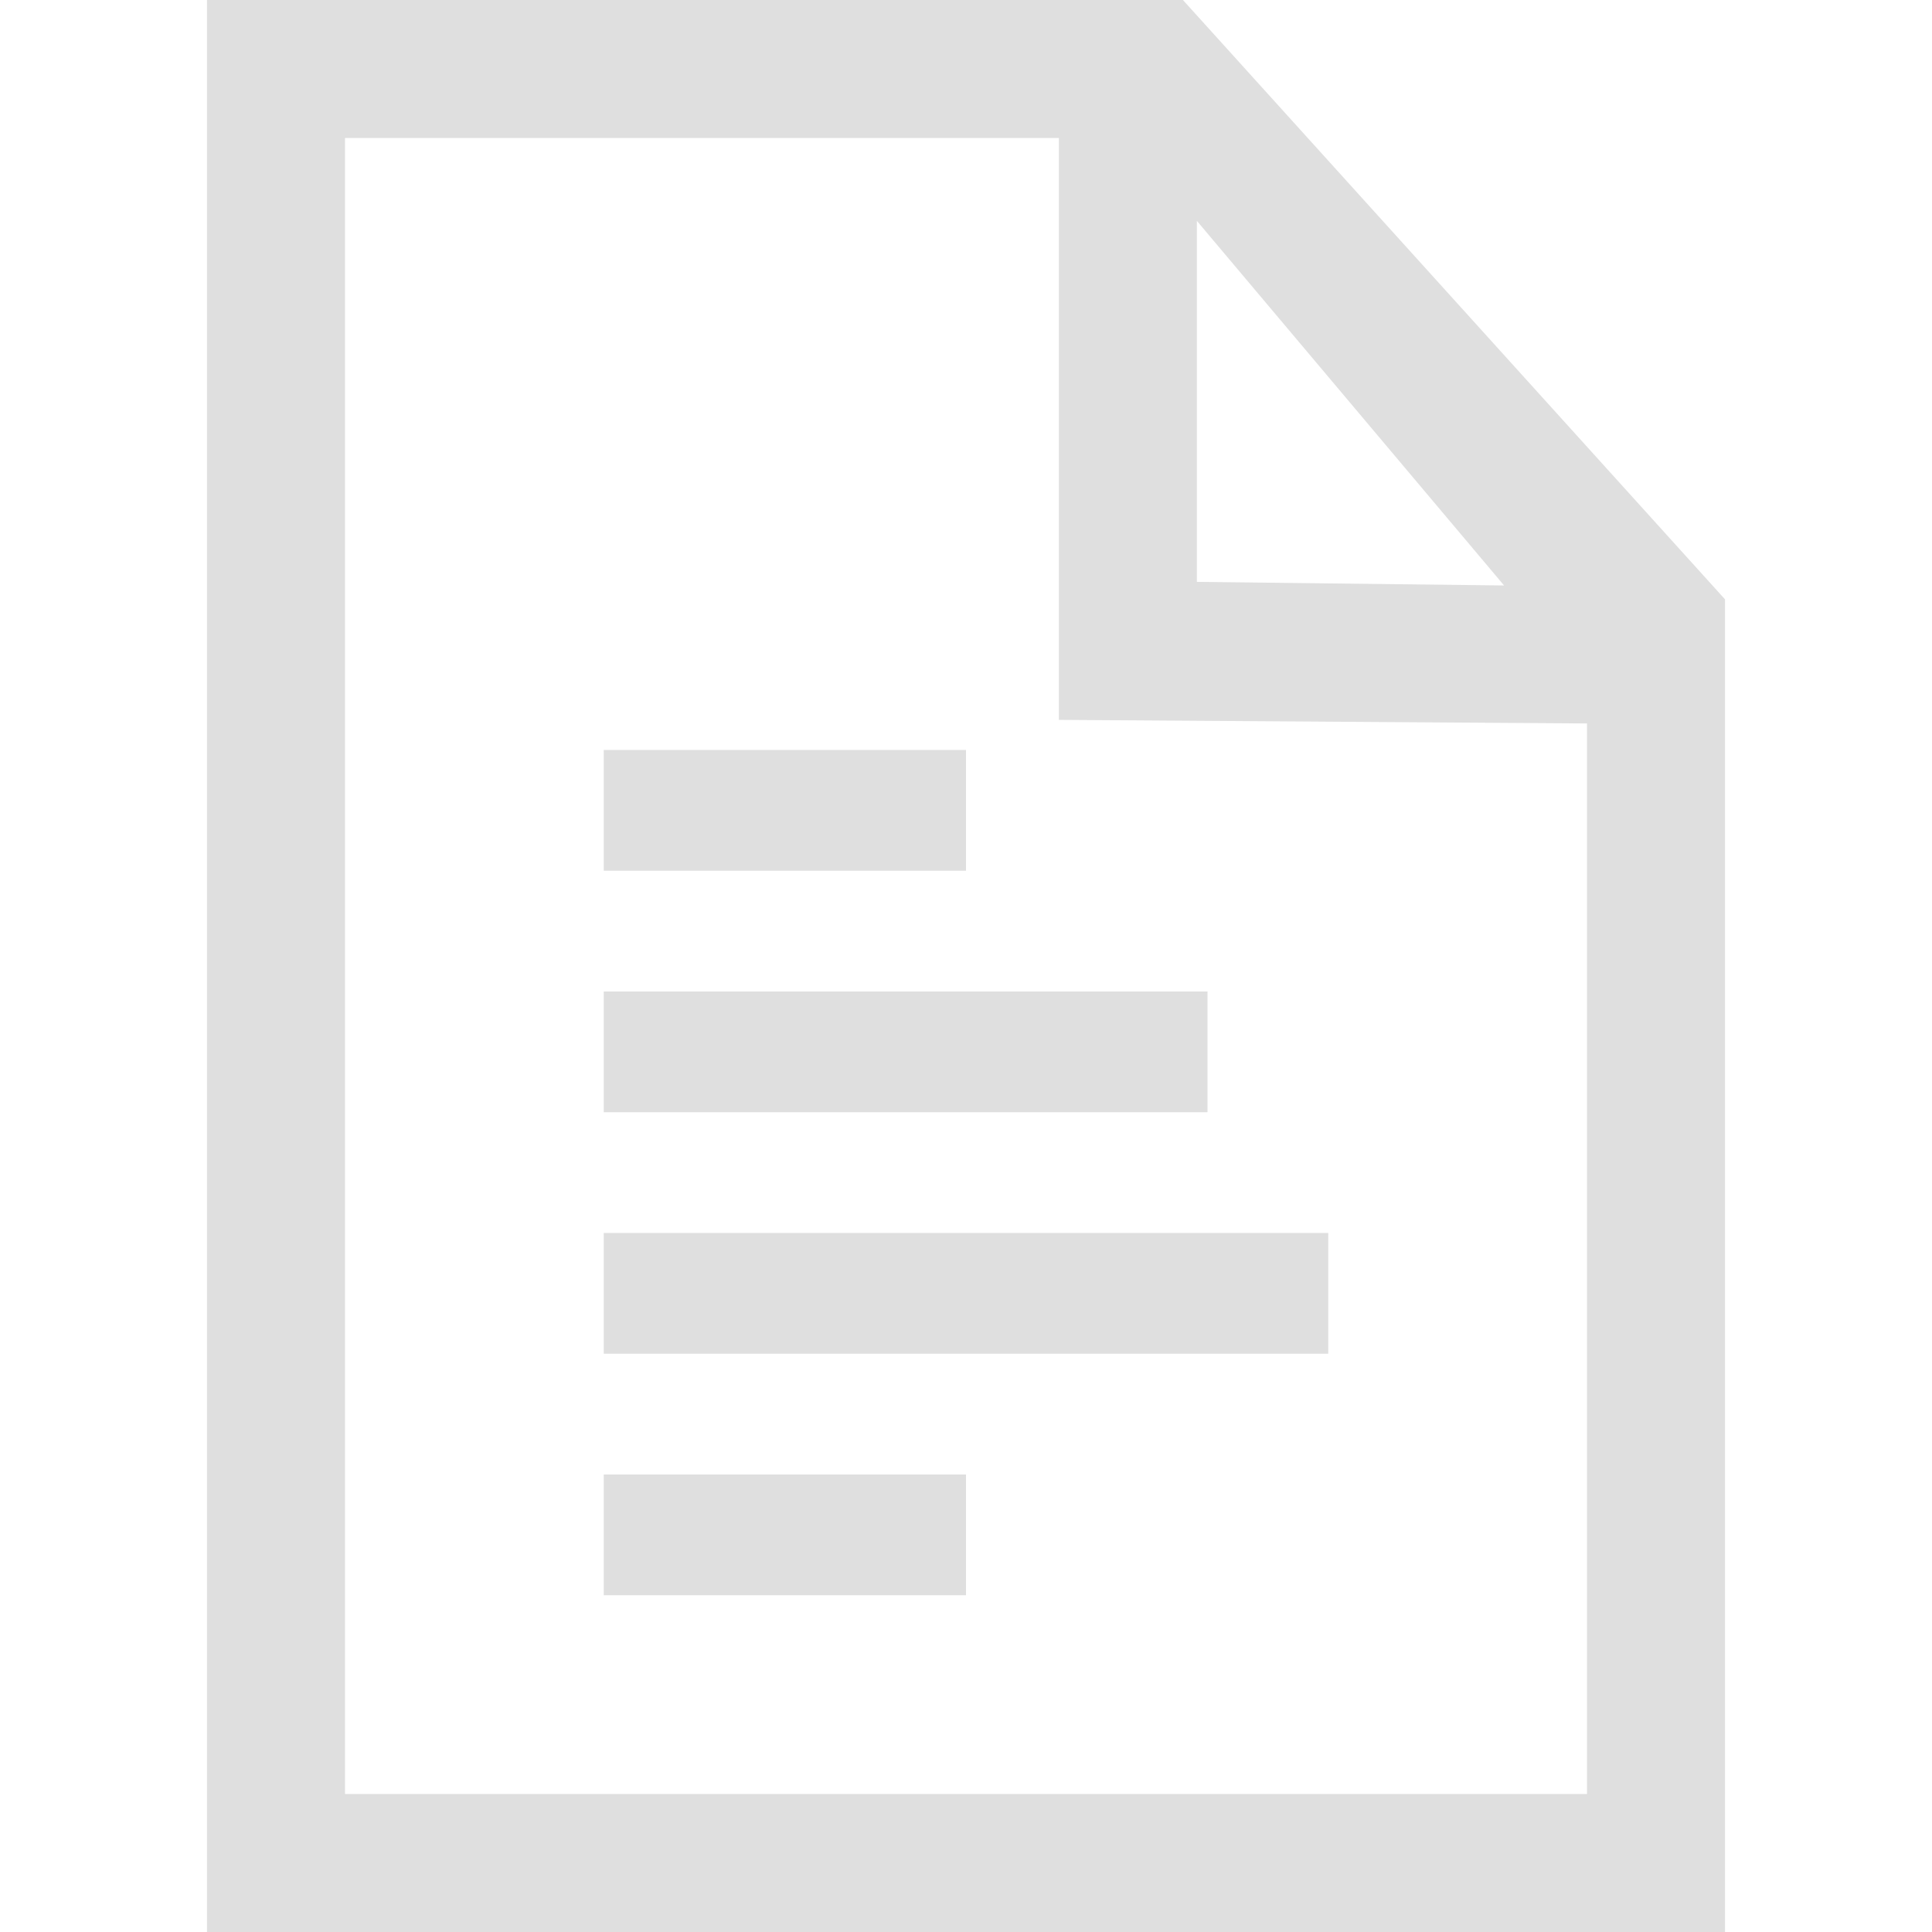
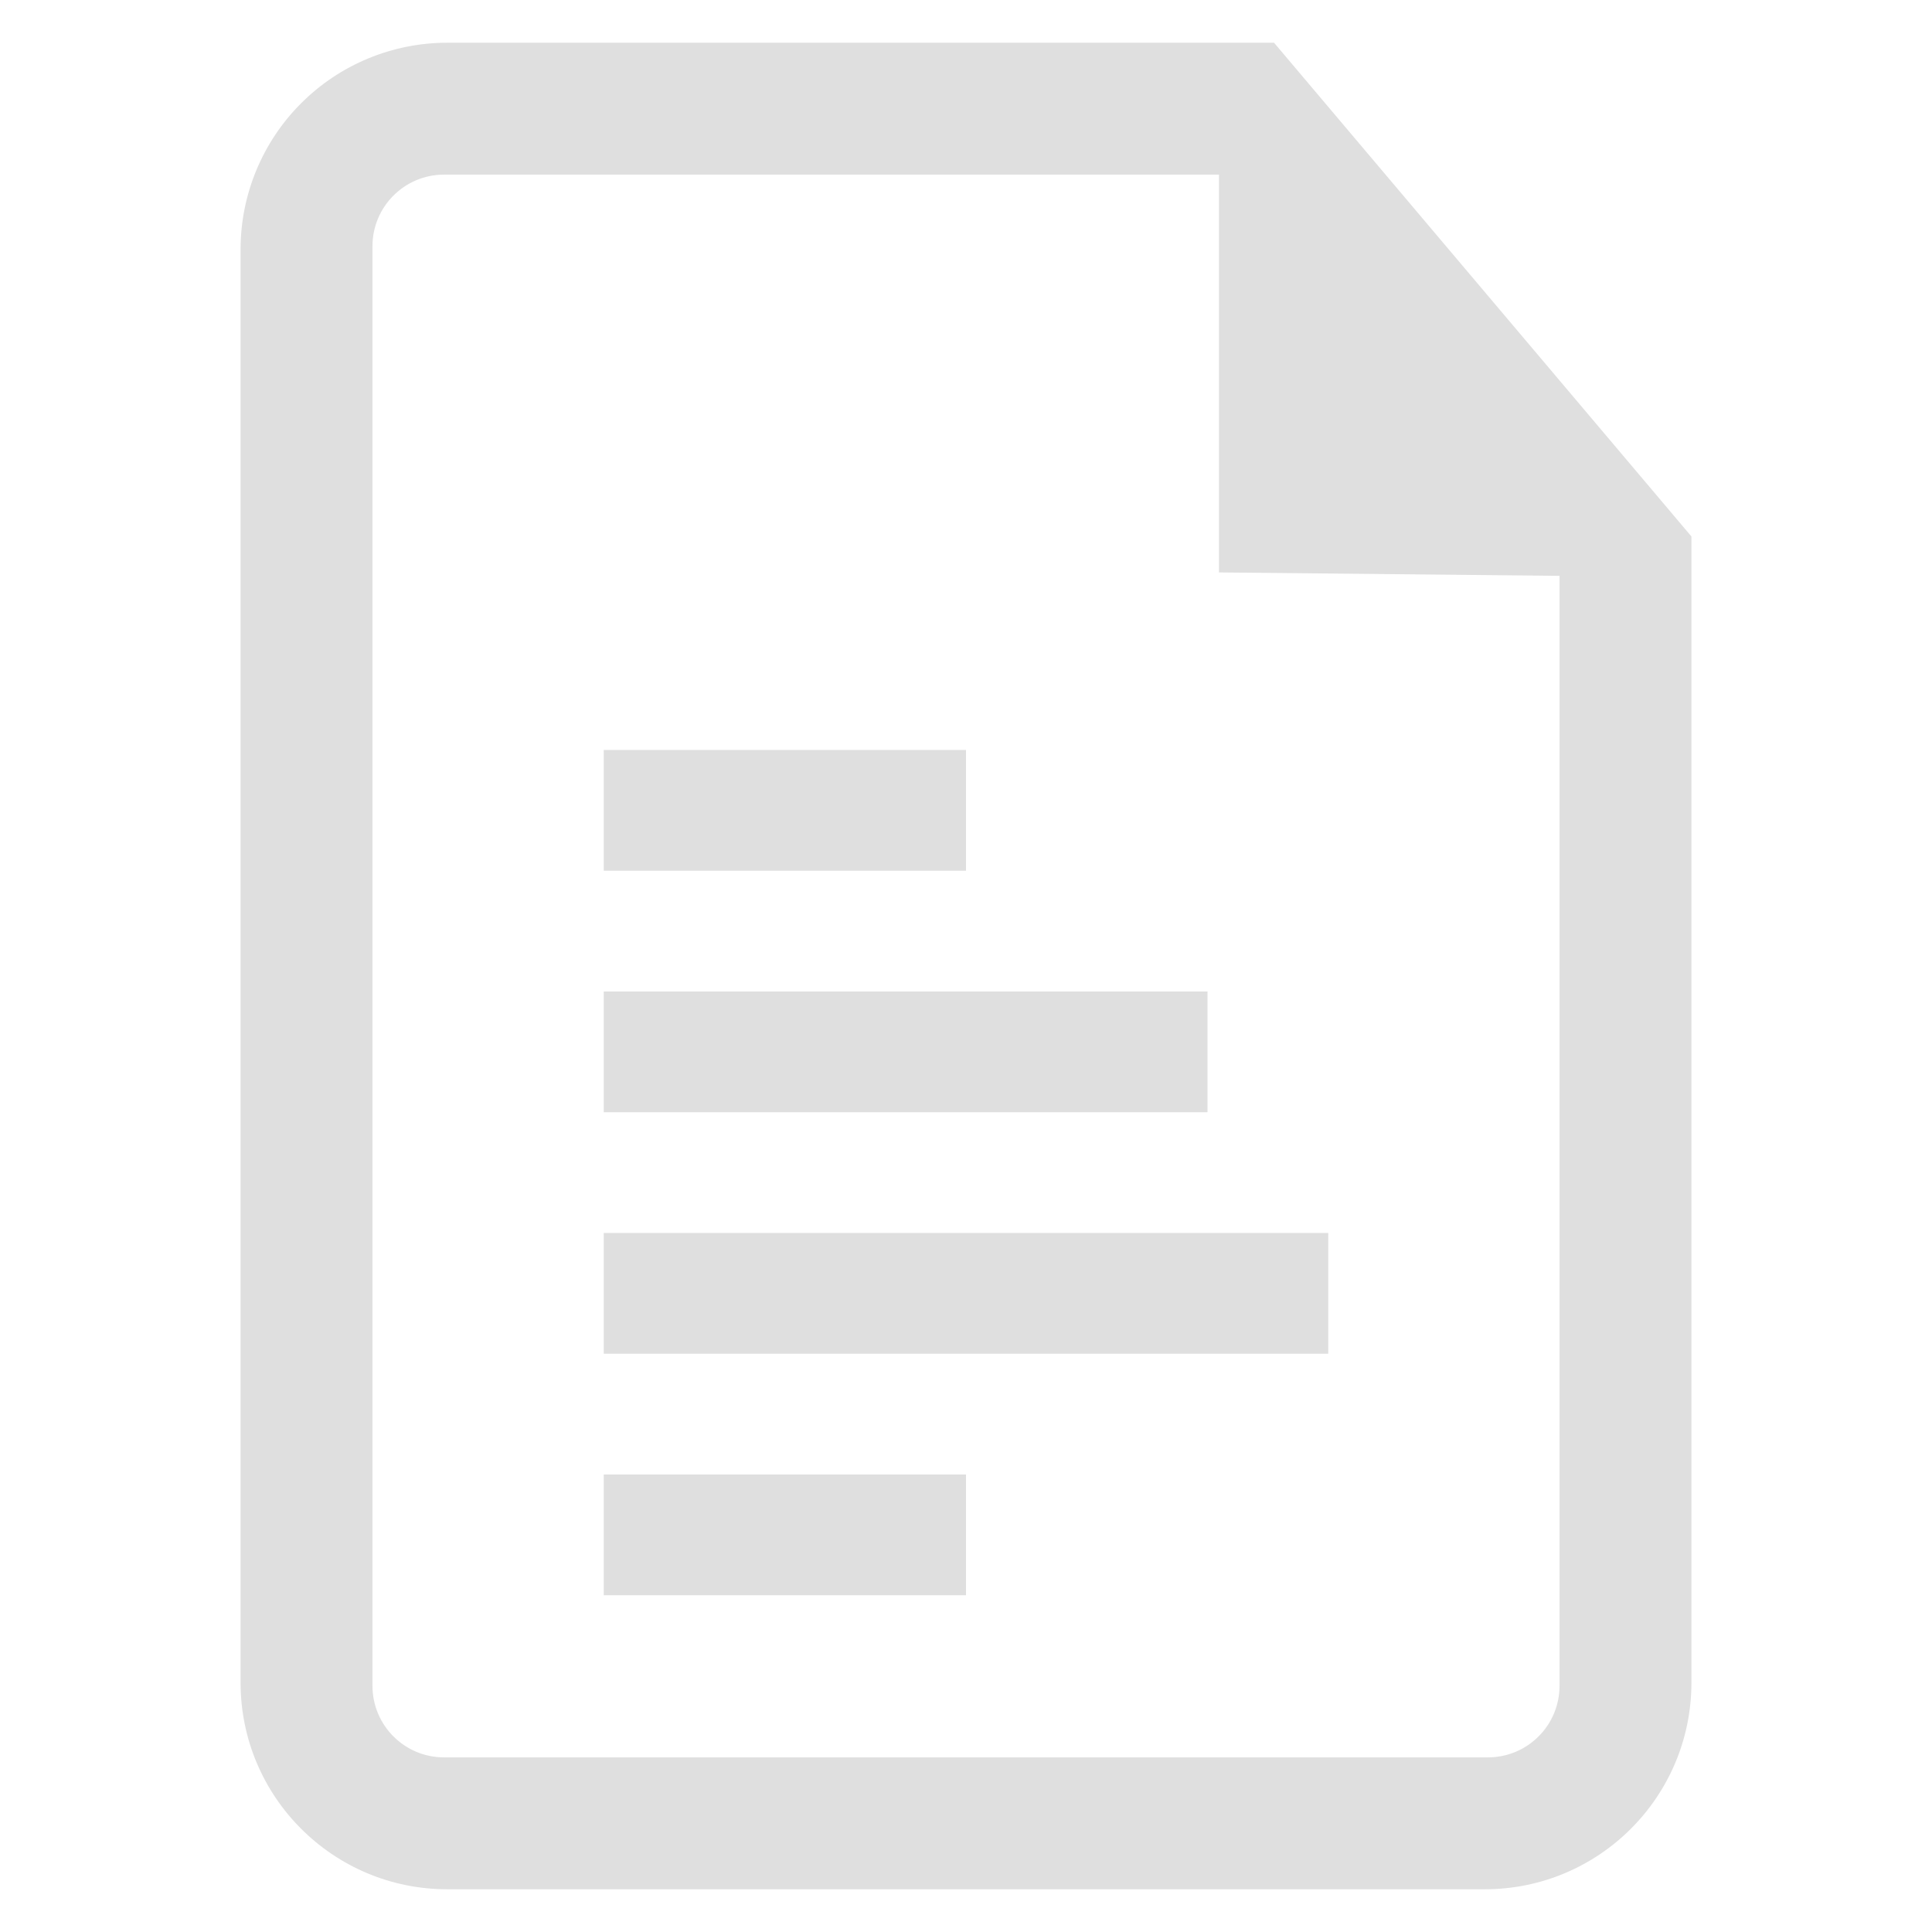
- <svg xmlns="http://www.w3.org/2000/svg" style="clip-rule:evenodd;fill-rule:evenodd;stroke-linejoin:round;stroke-miterlimit:2" viewBox="0 0 16 16">
-   <g transform="translate(0 1.21092)">
-     <rect x="5" y="11" width="3" height="1" fill="#dfdfdf" />
-   </g>
-   <g transform="translate(0 1.21092)">
-     <rect x="5" y="9" width="6" height="1" fill="#dfdfdf" />
-   </g>
-   <g transform="translate(0 1.21092)">
-     <rect x="5" y="7" width="5" height="1" fill="#dfdfdf" />
-   </g>
-   <g transform="translate(0 1.21092)">
-     <rect x="5" y="5" width="3" height="1" fill="#dfdfdf" />
-   </g>
-   <g transform="matrix(.571429 0 0 .571429 -3.90171 -1.11714)">
-     <path d="m9.828 1.955v28h22v-19.314l-7.856-8.686h-14.144zm2 2h10.346v8.433l7.654 0.052v15.515h-18v-24zm12.346 1.201 4.452 5.284-4.452-0.052v-5.232z" fill="#dfdfdf" />
+ <svg xmlns="http://www.w3.org/2000/svg" clip-rule="evenodd" fill-rule="evenodd" stroke-linejoin="round" stroke-miterlimit="2" viewBox="0 0 16 16">
+   <g fill="#dfdfdf">
+     <path transform="translate(0 1.21092)" d="m8 5v1h-3v-1zm0 6v1h-3v-1zm3-2v1h-6v-1zm-1-2v1h-5v-1z" />
+     <path transform="matrix(.546153 0 0 .546153 -3.37527 -.713871)" d="m12.962 1.955c-0.831 0-1.628 0.33-2.216 0.918s-0.918 1.385-0.918 2.216v21.732c0 1.731 1.403 3.134 3.134 3.134h15.732c1.731 0 3.134-1.403 3.134-3.134v-17.379l-6.329-7.487zm-1.134 3.085c0-0.599 0.486-1.085 1.085-1.085h11.751v6.032l5.164 0.052v16.831c0 0.288-0.114 0.564-0.318 0.767-0.203 0.204-0.479 0.318-0.767 0.318h-15.83c-0.599 0-1.085-0.486-1.085-1.085v-21.83z" fill-rule="nonzero" />
  </g>
</svg>
